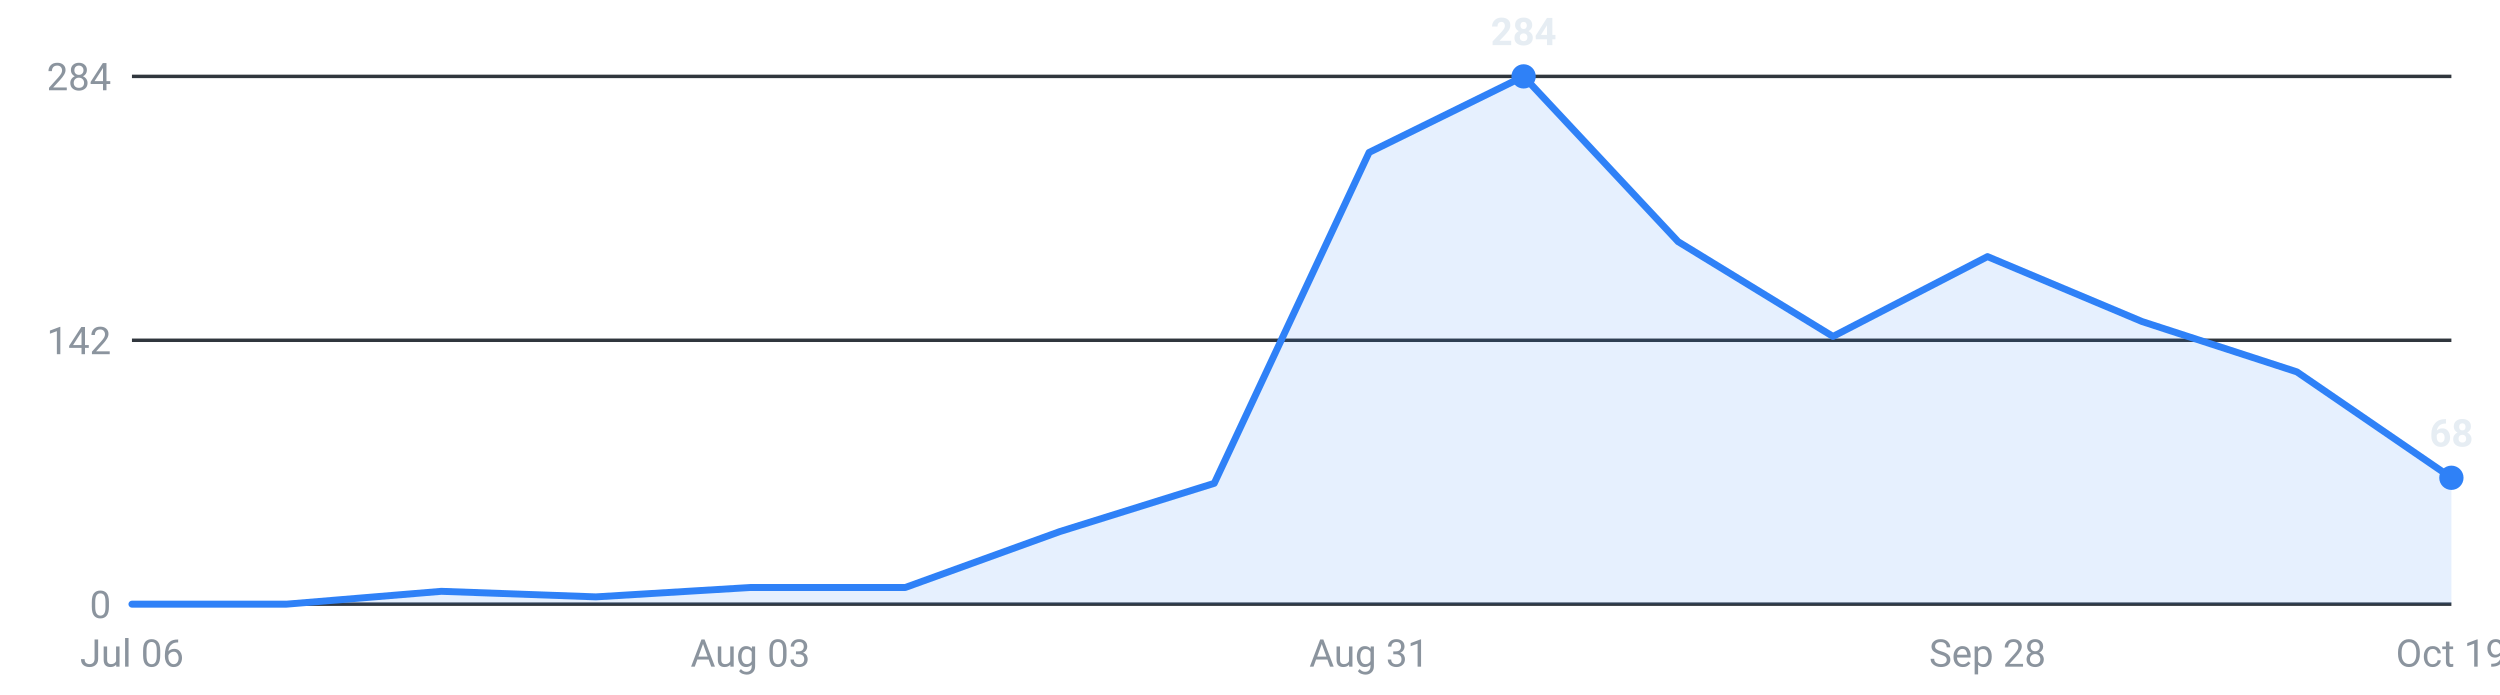
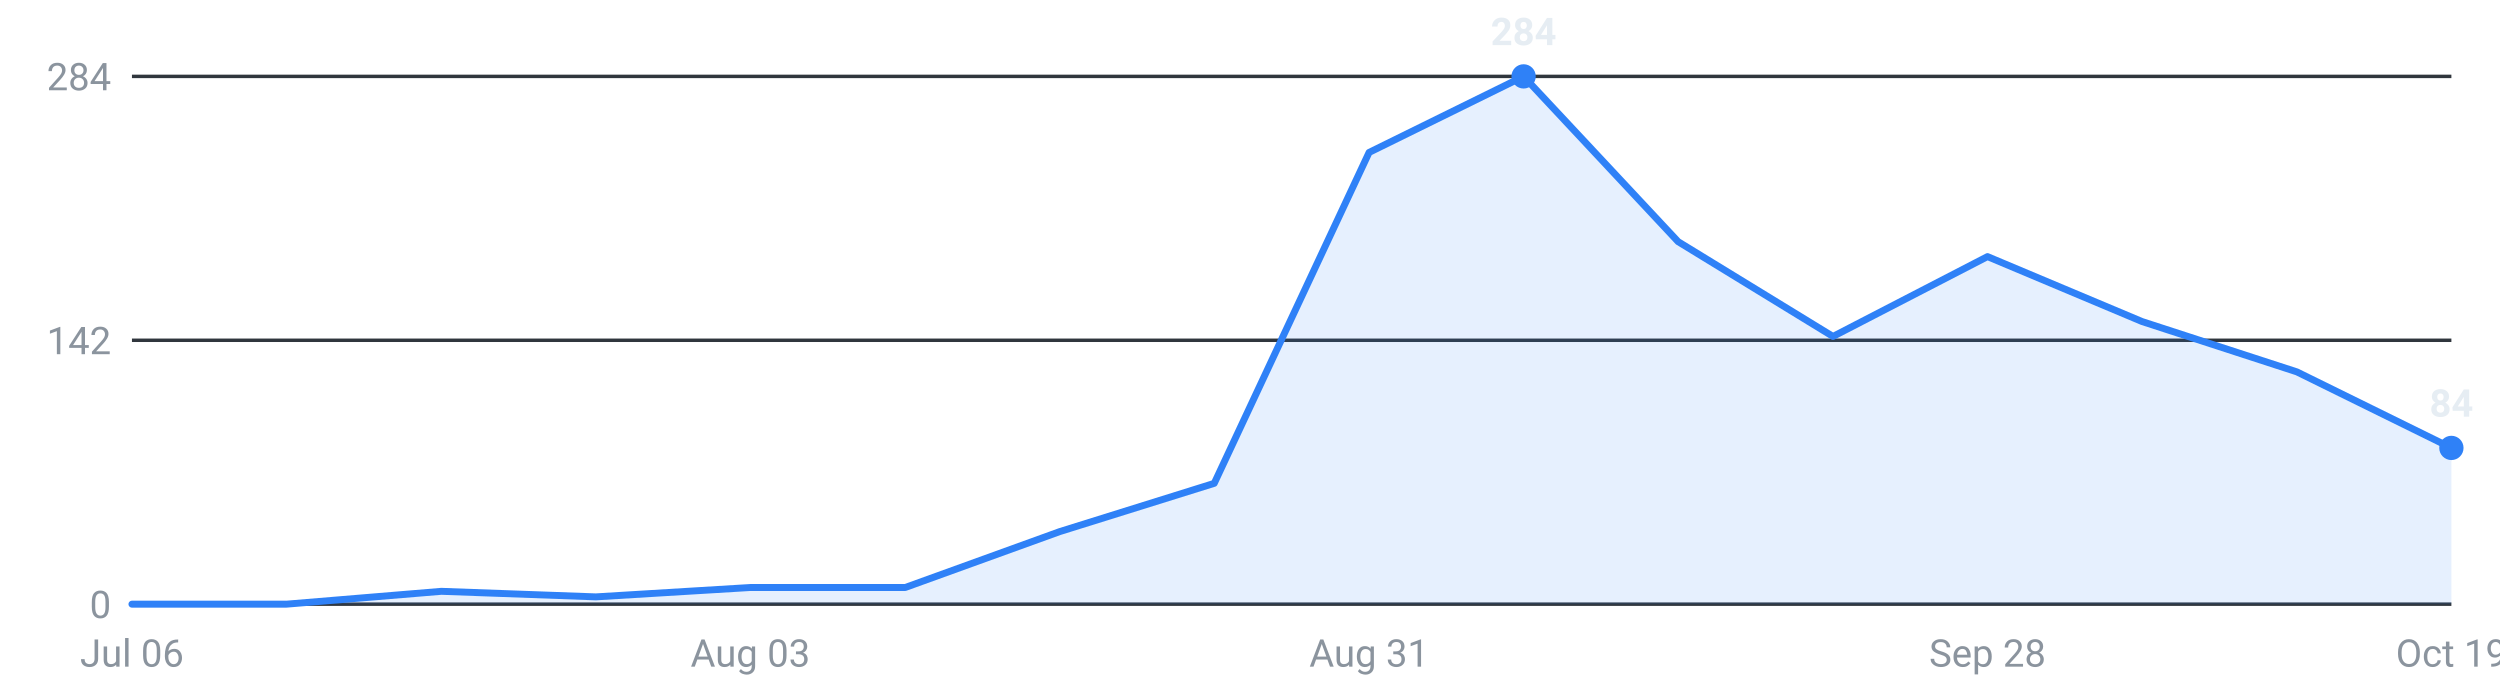
<svg xmlns="http://www.w3.org/2000/svg" viewBox="0 0 720 200" width="720" height="200" role="img" aria-label="Internships posted per week, last 16 weeks">
  <g font-family="-apple-system,Segoe UI,Roboto,sans-serif" font-size="11">
    <line x1="38" y1="174.0" x2="706" y2="174.0" stroke="#30363d" stroke-width="1" />
    <text x="32" y="178.0" text-anchor="end" fill="#8b949e">0</text>
    <line x1="38" y1="98.0" x2="706" y2="98.0" stroke="#30363d" stroke-width="1" />
    <text x="32" y="102.0" text-anchor="end" fill="#8b949e">142</text>
    <line x1="38" y1="22.0" x2="706" y2="22.0" stroke="#30363d" stroke-width="1" />
    <text x="32" y="26.0" text-anchor="end" fill="#8b949e">284</text>
-     <path d="M38.0,174 L38.0,174.0 L82.5,174.0 L127.1,170.3 L171.6,171.9 L216.1,169.2 L260.7,169.2 L305.2,153.1 L349.7,139.2 L394.3,43.9 L438.8,22.0 L483.3,69.6 L527.9,96.9 L572.4,73.9 L616.9,92.6 L661.5,107.1 L706.0,137.6 L706.0,174 Z" fill="#2f81f7" fill-opacity="0.12" />
-     <polyline points="38.0,174.0 82.5,174.0 127.1,170.3 171.6,171.9 216.1,169.2 260.7,169.2 305.2,153.1 349.7,139.2 394.3,43.9 438.8,22.0 483.3,69.6 527.9,96.9 572.4,73.9 616.9,92.6 661.5,107.1 706.0,137.6" fill="none" stroke="#2f81f7" stroke-width="2" stroke-linejoin="round" stroke-linecap="round" />
+     <path d="M38.0,174 L38.0,174.0 L82.5,174.0 L127.1,170.3 L171.6,171.9 L216.1,169.2 L260.7,169.2 L305.2,153.1 L349.7,139.2 L394.3,43.9 L438.8,22.0 L483.3,69.6 L527.9,96.9 L572.4,73.9 L616.9,92.6 L661.5,107.1 L706.0,129.0 L706.0,174 Z" fill="#2f81f7" fill-opacity="0.12" />
+     <polyline points="38.0,174.0 82.5,174.0 127.1,170.3 171.6,171.9 216.1,169.2 260.7,169.2 305.2,153.1 349.7,139.2 394.3,43.9 438.8,22.0 483.3,69.6 527.9,96.9 572.4,73.9 616.9,92.6 661.5,107.1 706.0,129.0" fill="none" stroke="#2f81f7" stroke-width="2" stroke-linejoin="round" stroke-linecap="round" />
    <circle cx="438.8" cy="22.0" r="3.5" fill="#2f81f7" />
    <text x="438.8" y="13.0" text-anchor="middle" fill="#e6edf3" font-weight="600">284</text>
-     <circle cx="706.0" cy="137.6" r="3.5" fill="#2f81f7" />
-     <text x="706.0" y="128.6" text-anchor="middle" fill="#e6edf3" font-weight="600">68</text>
+     <circle cx="706.0" cy="129.0" r="3.5" fill="#2f81f7" />
+     <text x="706.0" y="120.0" text-anchor="middle" fill="#e6edf3" font-weight="600">84</text>
    <text x="38.0" y="192" text-anchor="middle" fill="#8b949e">Jul 06</text>
    <text x="216.1" y="192" text-anchor="middle" fill="#8b949e">Aug 03</text>
    <text x="394.3" y="192" text-anchor="middle" fill="#8b949e">Aug 31</text>
    <text x="572.4" y="192" text-anchor="middle" fill="#8b949e">Sep 28</text>
    <text x="706.0" y="192" text-anchor="middle" fill="#8b949e">Oct 19</text>
  </g>
</svg>
